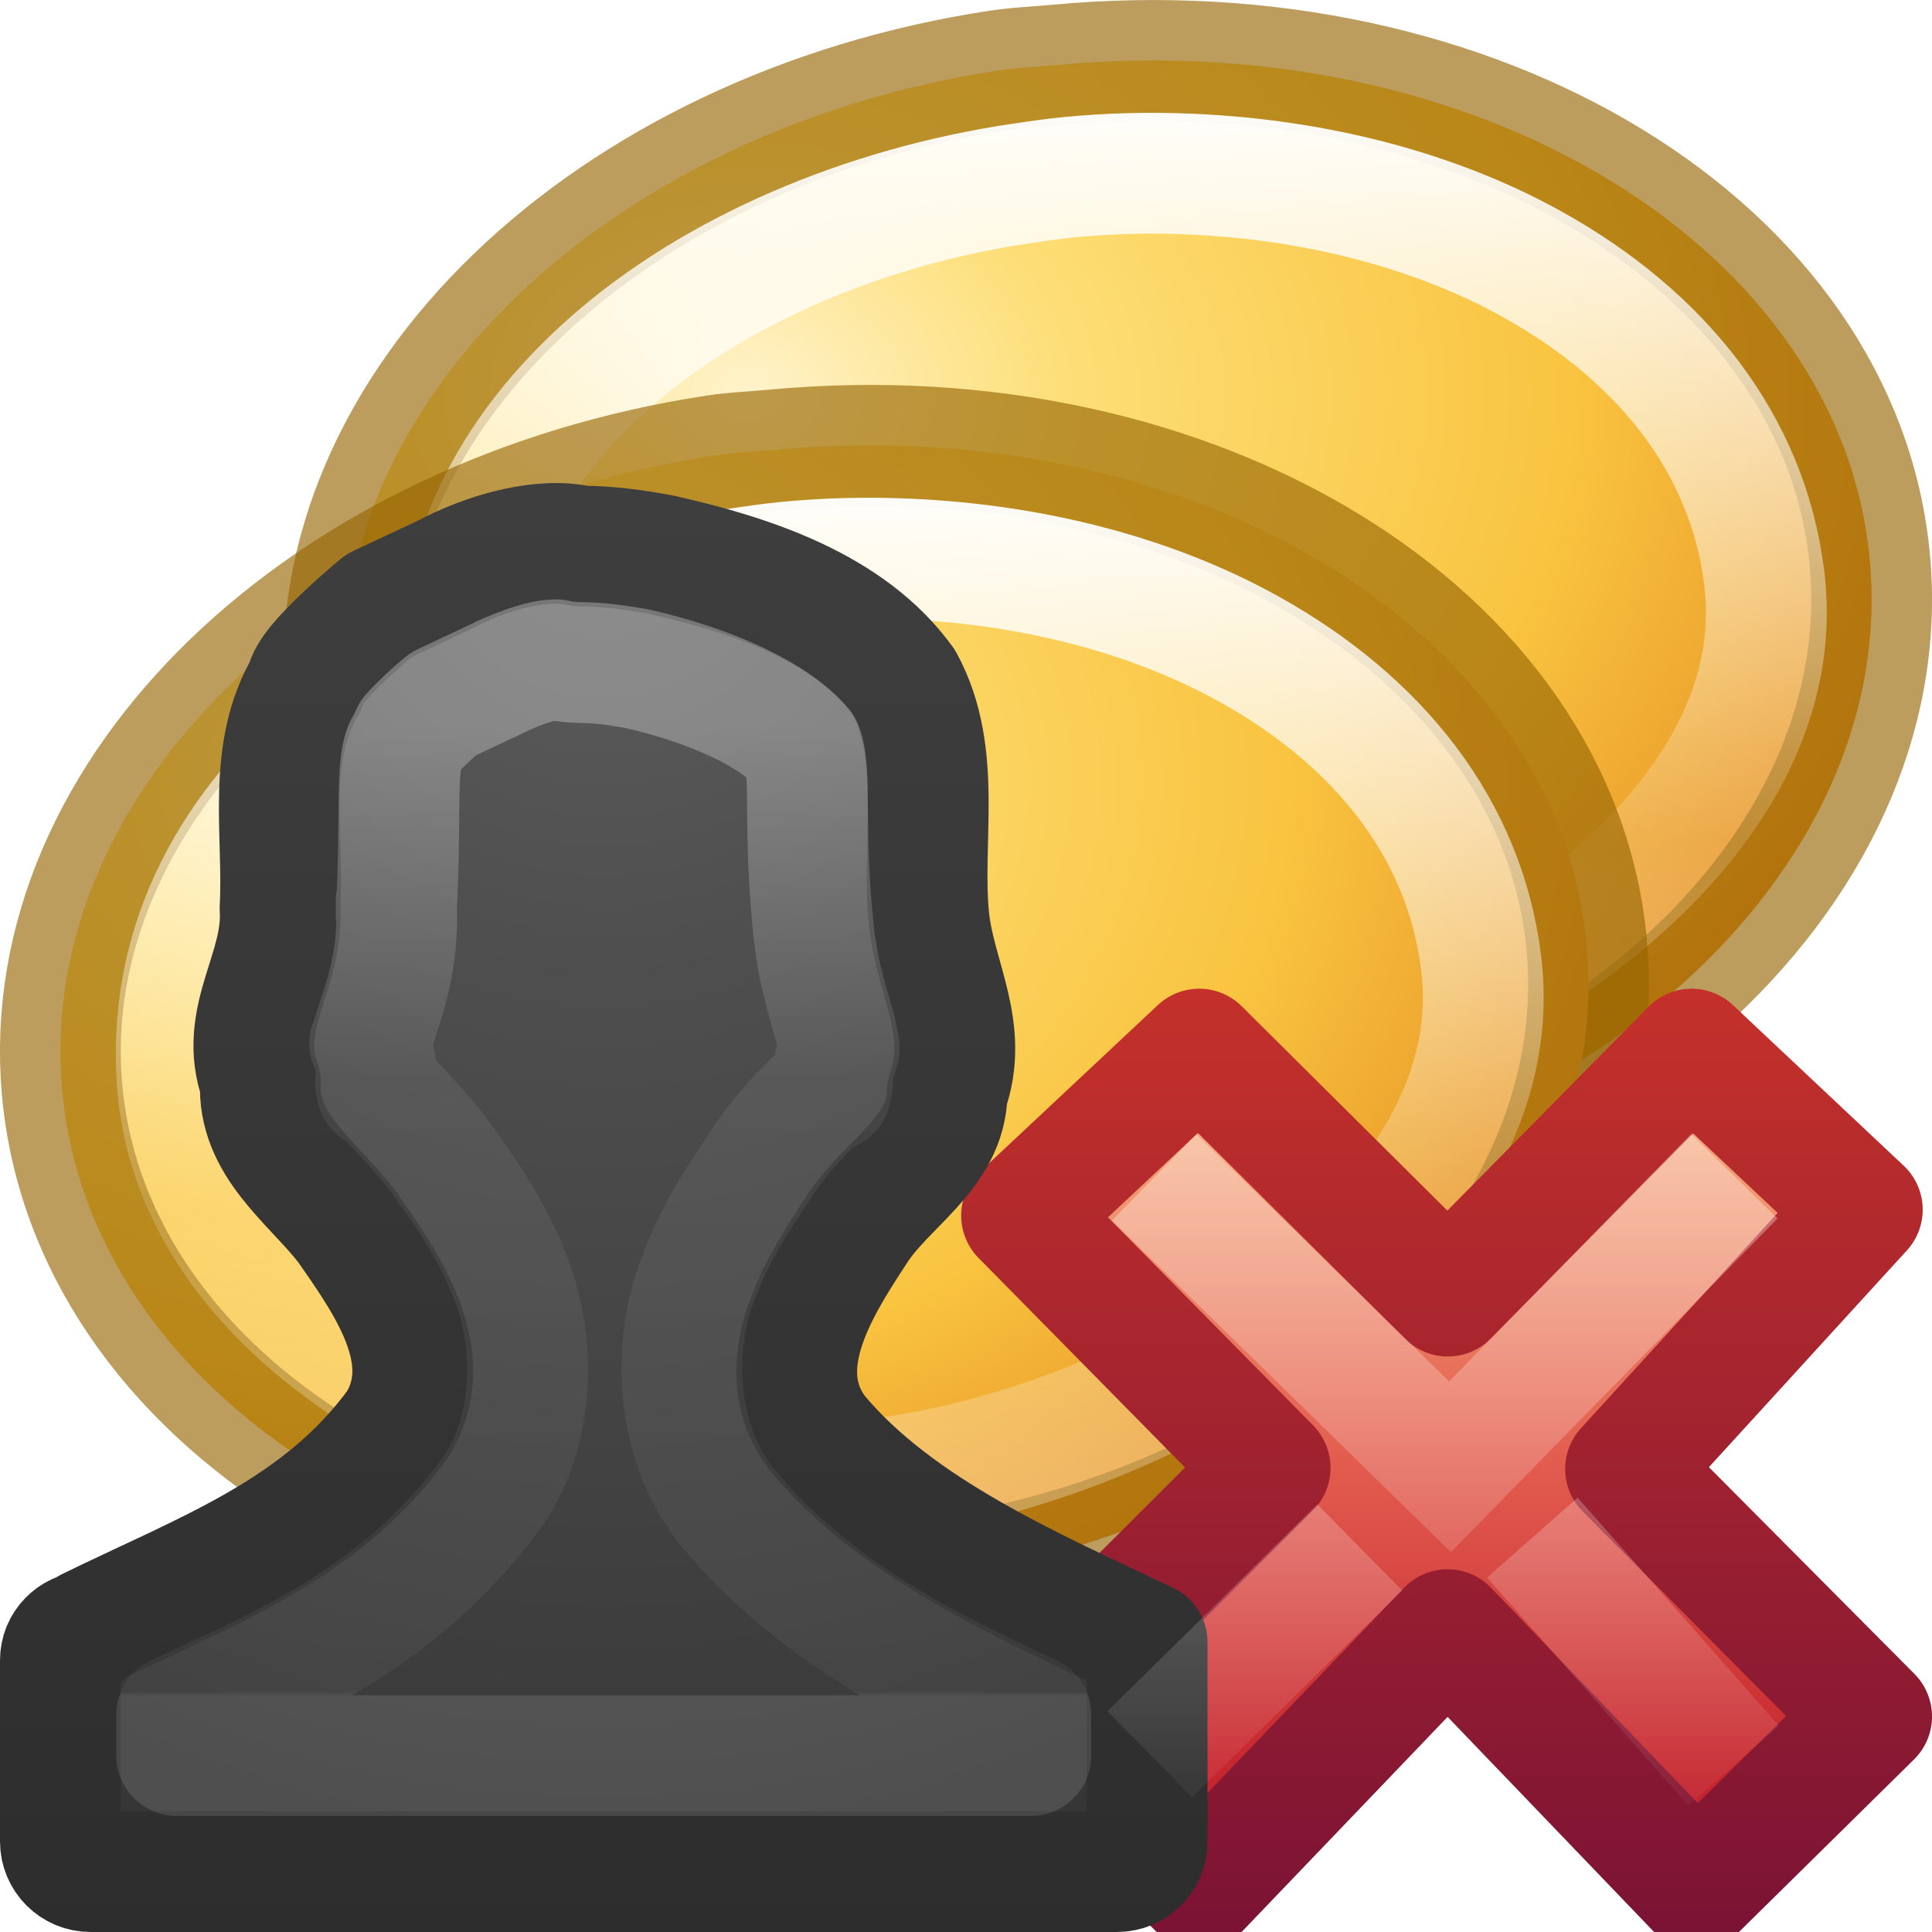
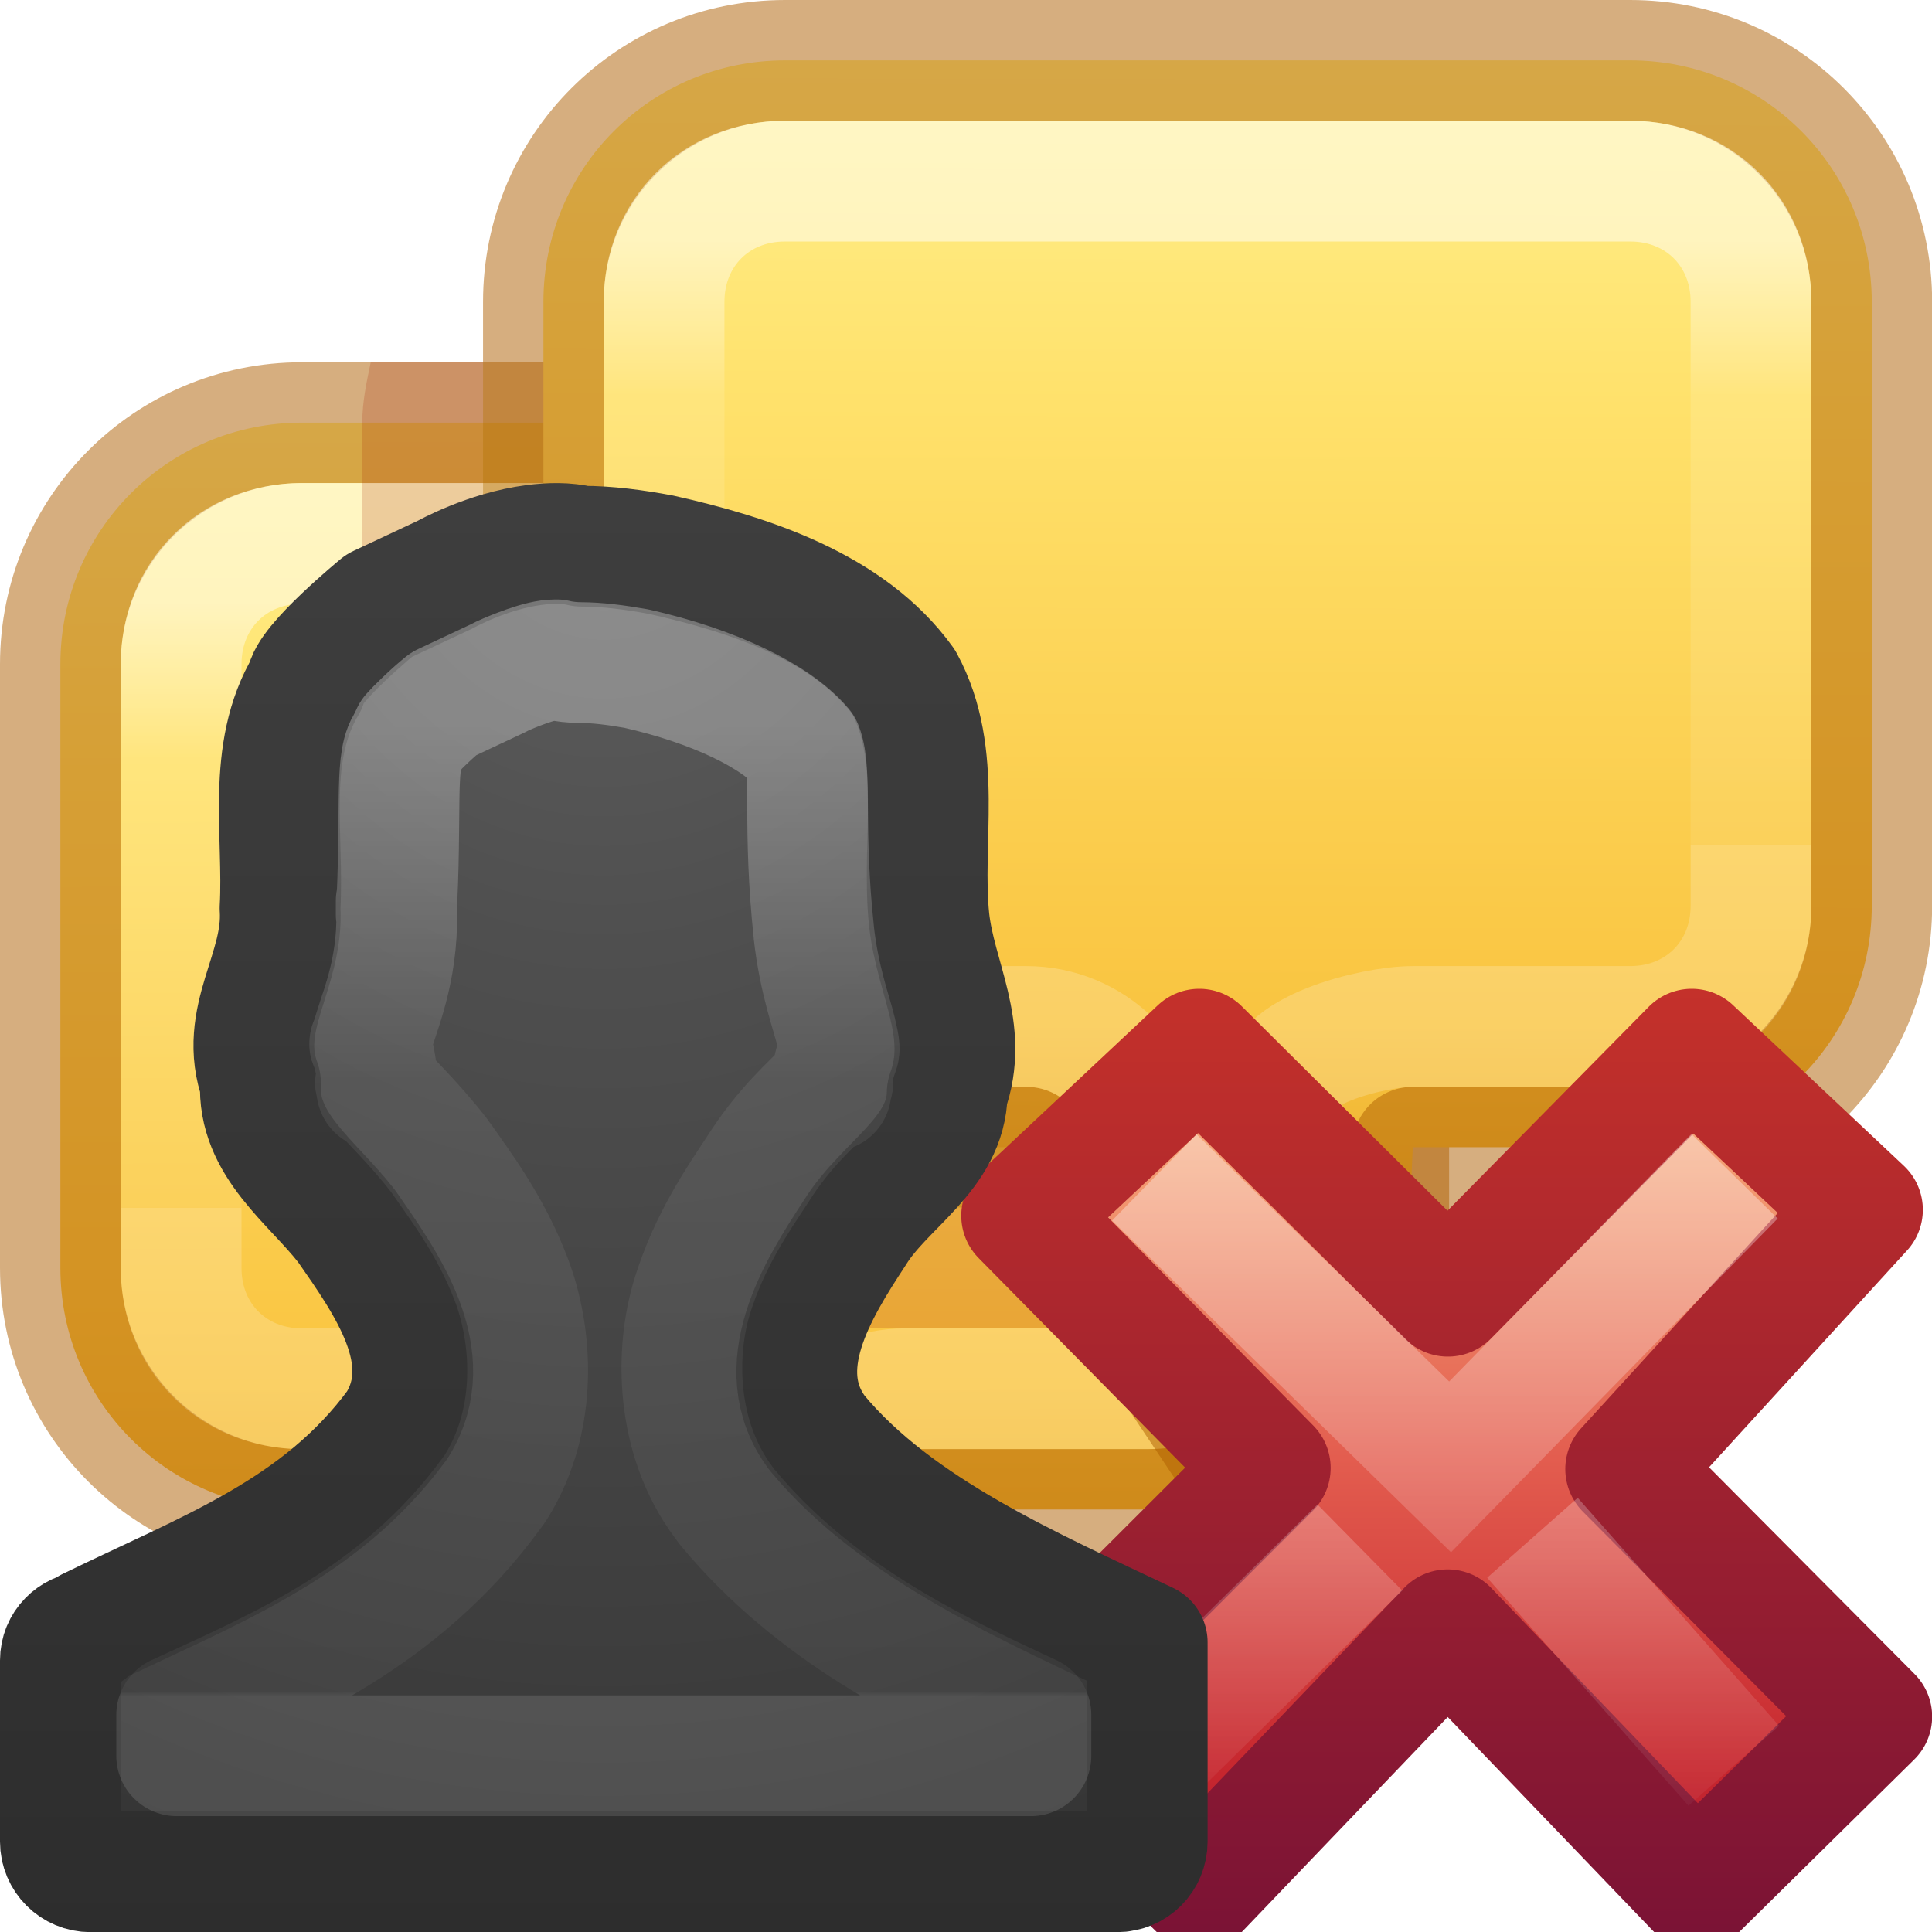
- <svg xmlns="http://www.w3.org/2000/svg" xmlns:xlink="http://www.w3.org/1999/xlink" height="16" width="16">
+ <svg xmlns="http://www.w3.org/2000/svg" xmlns:xlink="http://www.w3.org/1999/xlink" height="16" viewBox="0 0 4.233 4.233" width="16">
  <radialGradient id="a" cx="10.904" cy="8.45" gradientTransform="matrix(0 .74552 -.6788 0 13.74 -6.18)" gradientUnits="userSpaceOnUse" r="20">
    <stop offset="0" stop-color="#5f5f5f" />
    <stop offset=".262" stop-color="#4f4f4f" />
    <stop offset=".705" stop-color="#3b3b3b" />
    <stop offset="1" stop-color="#2b2b2b" />
  </radialGradient>
  <linearGradient id="b" gradientTransform="matrix(.53695 0 0 .53022 -4.884 -4.97)" gradientUnits="userSpaceOnUse" x1="24" x2="24" y1="44" y2="3.899">
    <stop offset="0" stop-color="#272727" />
    <stop offset="1" stop-color="#454545" />
  </linearGradient>
  <linearGradient id="c" gradientTransform="matrix(.53695 0 0 .53022 -5.884 -4.97)" gradientUnits="userSpaceOnUse" x1="26.305" x2="26.305" y1="16.918" y2="32.093">
    <stop offset="0" stop-color="#fff" />
    <stop offset=".373" stop-color="#fff" stop-opacity=".235" />
    <stop offset=".995" stop-color="#fff" stop-opacity=".157" />
    <stop offset="1" stop-color="#fff" stop-opacity=".392" />
  </linearGradient>
-   <radialGradient id="d" cx="4.65" cy="4.101" gradientTransform="matrix(1.530244 .01769006 -.01317205 1.139422 -2.608987 -.493959)" gradientUnits="userSpaceOnUse" r="8">
-     <stop offset="0" stop-color="#fff3cb" />
-     <stop offset=".262" stop-color="#fdde76" />
-     <stop offset=".661" stop-color="#f9c440" />
-     <stop offset="1" stop-color="#e48b20" />
-   </radialGradient>
-   <linearGradient id="e" gradientTransform="matrix(.1969469 -.2052031 .1969469 .2052031 2.33061 11.95995)" gradientUnits="userSpaceOnUse" x1="36.011" x2="16.331" xlink:href="#f" y1="13.023" y2="32.702" />
-   <linearGradient id="f">
-     <stop offset="0" stop-color="#fff" />
-     <stop offset="1" stop-color="#fff" stop-opacity="0" />
-   </linearGradient>
-   <linearGradient id="g" gradientTransform="matrix(.1969469 -.2052031 .1969469 .2052031 2.13207 12.06349)" gradientUnits="userSpaceOnUse" x1="28.449" x2="16.331" xlink:href="#f" y1="20.584" y2="32.702" />
-   <linearGradient id="h" gradientTransform="matrix(.3705263 0 0 .3864734 7.53368 7.335749)" gradientUnits="userSpaceOnUse" x1="11.192" x2="11.192" y1="4.064" y2="30.298">
+   <linearGradient id="d" gradientTransform="matrix(.3705263 0 0 .3864734 7.53368 7.335749)" gradientUnits="userSpaceOnUse" x1="11.192" x2="11.192" y1="4.064" y2="30.298">
    <stop offset="0" stop-color="#f8b17e" />
    <stop offset=".312" stop-color="#e35d4f" />
    <stop offset=".571" stop-color="#c6262e" />
    <stop offset="1" stop-color="#690b54" />
  </linearGradient>
-   <linearGradient id="i" gradientTransform="matrix(.64 0 0 .6956522 -14.27409 .033675)" gradientUnits="userSpaceOnUse" x1="41.225" x2="41.225" y1="23.238" y2="7.917">
+   <linearGradient id="e" gradientTransform="matrix(.64 0 0 .6956522 -14.27409 .033675)" gradientUnits="userSpaceOnUse" x1="41.225" x2="41.225" y1="23.238" y2="7.917">
    <stop offset="0" stop-color="#791235" />
    <stop offset="1" stop-color="#dd3b27" />
  </linearGradient>
-   <linearGradient id="j" gradientTransform="matrix(.3475373 -.03246831 .03417792 .3883404 -1.065449 -.746162)" gradientUnits="userSpaceOnUse" x1="27.907" x2="24.774" y1="7.55" y2="39.4">
+   <linearGradient id="f" gradientTransform="matrix(.1969469 -.2052031 .1969469 .2052031 2.33061 11.95995)" gradientUnits="userSpaceOnUse" x1="36.011" x2="16.331" xlink:href="#g" y1="13.023" y2="32.702" />
+   <linearGradient id="g">
    <stop offset="0" stop-color="#fff" />
-     <stop offset=".512" stop-color="#fff" stop-opacity=".235" />
-     <stop offset=".585" stop-color="#fff" stop-opacity=".157" />
+     <stop offset="1" stop-color="#fff" stop-opacity="0" />
+   </linearGradient>
+   <linearGradient id="h" gradientTransform="matrix(.1969469 -.2052031 .1969469 .2052031 2.13207 12.06349)" gradientUnits="userSpaceOnUse" x1="28.449" x2="16.331" xlink:href="#g" y1="20.584" y2="32.702" />
+   <linearGradient id="i" gradientTransform="matrix(.00071707 .1323296 .1355213 -.00073465 24.36643 -7.342483)" gradientUnits="userSpaceOnUse" x1="54.814" x2="151.638" xlink:href="#k" y1="-121.057" y2="-121.817" />
+   <linearGradient id="j" gradientTransform="matrix(-1 0 0 1 16 -3)" gradientUnits="userSpaceOnUse" x1="8" x2="8" xlink:href="#l" y1="5" y2="10" />
+   <linearGradient id="k" gradientTransform="matrix(-.00071707 .1323296 -.1355213 -.00073465 -8.366433 -4.342483)" gradientUnits="userSpaceOnUse" x1="54.814" x2="151.638" y1="-121.057" y2="-121.817">
+     <stop offset="0" stop-color="#fff394" />
+     <stop offset=".262" stop-color="#ffe16b" />
+     <stop offset=".661" stop-color="#f9c440" />
+     <stop offset="1" stop-color="#d48e15" />
+   </linearGradient>
+   <linearGradient id="l" gradientUnits="userSpaceOnUse" x1="8" x2="8" y1="5" y2="10">
+     <stop offset="0" stop-color="#fff" />
+     <stop offset=".255" stop-color="#fff" stop-opacity=".235" />
+     <stop offset="1" stop-color="#fff" stop-opacity=".157" />
    <stop offset="1" stop-color="#fff" stop-opacity=".392" />
  </linearGradient>
-   <g stroke-width="1.186" transform="matrix(.8434432 0 0 .8434432 2.424707 -.341214)">
-     <path d="m6.937 1.095c-3.84.58-6.682 3.29-6.423 6.225.167 1.9 1.591 3.464 3.627 4.29l-.85 3.392 3.76-2.786.026-.002c.464.023.93.03 1.414-.015 4.128-.386 7.266-3.199 6.995-6.278-.271-3.079-3.849-5.265-7.977-4.879-.193.018-.383.025-.572.053z" fill="url(#d)" fill-rule="evenodd" stroke="#956500" stroke-linejoin="round" stroke-opacity=".629" />
-     <path d="m8.838 2.115c-.411-.019-.812-.01-1.23.031-.149.015-.301.037-.461.061-1.545.23-3.003.856-4.018 1.746-1.015.891-1.584 2.002-1.482 3.316.133 1.722 1.747 2.977 3.494 3.561a.147.147 0 0 1 .025.012c.057.033.102.081.137.137.054.067.09.148.094.234.003.029.004.057 0 .086a.147.147 0 0 1 -.006.025l-.309 1.016 1.52-1.115a.147.147 0 0 1 .014-.008c.075-.043.161-.061.246-.051.383.017 1.124.032 1.469 0 1.449-.135 3.121-.786 4.33-1.719 1.21-.933 1.943-2.101 1.787-3.367-.162-1.322-1.014-2.376-2.27-3.076-.94-.525-2.108-.833-3.34-.889z" fill="none" stroke="url(#j)" />
+   <g stroke-linecap="round" stroke-opacity=".502" transform="scale(.2645833)">
+     <path d="m2.5 3.5c-1.108 0-2.0.892-2 2v5c0 1.108.892 2 2 2h1.801l-.801 3 4-3h2c1.108 0 2-.892 2-2v-5c0-1.108-.892-2-2-2z" fill="url(#k)" stroke="#ad5f00" stroke-linejoin="round" />
+     <path d="m2.5 4.5c-.571 0-1 .429-1 1v5c0 .571.429 1 1 1h1.801c.33 0 1.169.211 1.08.557l-.227.937 1.639-1.201c.188-.188.442-.293.707-.293h2c.571 0 1-.429 1-1v-5c0-.571-.429-1-1-1z" fill="none" stroke="url(#l)" stroke-linecap="square" />
+     <path d="m3.07 3c-.034.163-.07.326-.07.5v5c0 1.385 1.115 2.5 2.5 2.5h6v-1h-5c-1.385 0-2.5-1.115-2.5-2.5v-4.5z" fill="#a62100" opacity=".2" />
+     <path d="m13.5.5c1.108 0 2 .892 2 2v5c0 1.108-.892 2-2 2h-1.801l-.199 4.5-3-4.5h-2c-1.108 0-2-.892-2-2v-5c0-1.108.892-2 2-2z" fill="url(#i)" stroke="#ad5f00" stroke-linejoin="round" />
+     <path d="m13.5 1.5c.571 0 1 .429 1 1v5c0 .571-.429 1-1 1h-1.801c-.33 0-1.169.211-1.08.557l-.028 1.776-1.385-2.04c-.188-.188-.442-.293-.707-.293h-2c-.571 0-1-.429-1-1v-5c0-.571.429-1 1-1z" fill="none" stroke="url(#j)" stroke-linecap="square" />
  </g>
-   <g stroke-width="1.186" transform="matrix(.8434432 0 0 .8434432 .080197 2.846422)">
-     <path d="m6.937 1.095c-3.84.58-6.682 3.29-6.423 6.225.167 1.9 1.591 3.464 3.627 4.29l-.85 3.392 3.76-2.786.026-.002c.464.023.93.03 1.414-.015 4.128-.386 7.266-3.199 6.995-6.278-.271-3.079-3.849-5.265-7.977-4.879-.193.018-.383.025-.572.053z" fill="url(#d)" fill-rule="evenodd" stroke="#956500" stroke-linejoin="round" stroke-opacity=".629" />
-     <path d="m8.838 2.115c-.411-.019-.812-.01-1.23.031-.149.015-.301.037-.461.061-1.545.23-3.003.856-4.018 1.746-1.015.891-1.584 2.002-1.482 3.316.133 1.722 1.747 2.977 3.494 3.561a.147.147 0 0 1 .025.012c.057.033.102.081.137.137.054.067.09.148.094.234.003.029.004.057 0 .086a.147.147 0 0 1 -.006.025l-.309 1.016 1.52-1.115a.147.147 0 0 1 .014-.008c.075-.043.161-.061.246-.051.383.017 1.124.032 1.469 0 1.449-.135 3.121-.786 4.33-1.719 1.21-.933 1.943-2.101 1.787-3.367-.162-1.322-1.014-2.376-2.27-3.076-.94-.525-2.108-.833-3.34-.889z" fill="none" stroke="url(#j)" />
+   <g transform="scale(.2645833)">
+     <path d="m15.5 14.215-2.038-2.05 1.961-2.147-1.414-1.33-2.019 2.046-2.059-2.046-1.471 1.379 2.059 2.089-2.059 2.056 1.471 1.432 2.057-2.148 2.062 2.148z" fill="url(#d)" stroke="url(#e)" stroke-linejoin="round" />
+     <g fill="none">
+       <path d="m14.014 10.098-2.006 2.049-2.092-2.047" opacity=".5" stroke="url(#f)" stroke-linecap="square" />
+       <path d="m14.357 14.622-1.667-1.888m-1.429.081-1.739 1.713" opacity=".4" stroke="url(#h)" />
+     </g>
  </g>
-   <path d="m15.5 14.215-2.038-2.05 1.961-2.147-1.414-1.33-2.019 2.046-2.059-2.046-1.471 1.379 2.059 2.089-2.059 2.056 1.471 1.432 2.057-2.148 2.062 2.148z" fill="url(#h)" stroke="url(#i)" stroke-linejoin="round" />
-   <g stroke-linecap="round" stroke-linejoin="round" transform="translate(-3 2.001)">
+   <g stroke-linecap="round" stroke-linejoin="round" transform="matrix(.2645833 0 0 .2645833 -.79375 .529431)">
    <path d="m7.424 2.512c-.39.05-.735.244-.735.244l-.55.258s-.597.49-.603.656c-.336.56-.183 1.238-.217 1.85.033.525-.357.912-.162 1.445-.028.514.424.816.713 1.187.327.47.77 1.084.42 1.647-.643.877-1.576 1.206-2.554 1.684-.003.017-.003.008-.006.024-.127.01-.23.11-.23.242v1.5c0 .139.112.25.25.25h8.5c.139 0 .25-.112.25-.25v-1.649c-.946-.45-2.07-.933-2.734-1.735-.4-.537 0-1.182.314-1.66.245-.398.756-.65.764-1.158.188-.515-.096-.94-.15-1.432-.068-.65.12-1.36-.21-1.967-.447-.62-1.27-.89-2.013-1.056-.215-.04-.435-.07-.656-.07-.127-.03-.26-.027-.39-.01z" fill="url(#a)" stroke="url(#b)" />
    <path d="m6.607 3.463c.018.004-.005-.003-.06.004-.147.02-.387.13-.387.13a.963.963 0 0 1 -.06.03l-.426.2c-.046.038-.088.073-.168.15-.045.043-.074.073-.098.1a.963.963 0 0 1 -.045.09c-.092.152-.037.594-.082 1.405v-.112c.033.513-.125.88-.178 1.058-.054.178-.04.116-.04.117a.963.963 0 0 1 .057.383c0-.035-.04-.094.034.002.075.095.26.263.477.54a.963.963 0 0 1 .032.044c.158.228.402.547.572.994s.228 1.14-.125 1.71a.963.963 0 0 1 -.042.06c-.753 1.028-1.744 1.434-2.605 1.833v.337h7.074v-.338c-.837-.388-1.787-.844-2.514-1.72a.963.963 0 0 1 -.03-.04c-.402-.54-.403-1.246-.26-1.71.144-.46.373-.792.537-1.04.228-.365.465-.556.566-.67.103-.112.046-.055.045.013a.963.963 0 0 1 .06-.316c.01-.03.018-.023-.018-.176-.036-.152-.14-.423-.184-.82a.963.963 0 0 1 0-.003c-.092-.864-.014-1.32-.095-1.53-.22-.26-.732-.507-1.373-.652-.168-.03-.325-.05-.463-.05a.963.963 0 0 1 -.2-.022z" fill="none" opacity=".3" stroke="url(#c)" transform="translate(1)" />
  </g>
-   <g fill="none">
-     <path d="m14.014 10.098-2.006 2.049-2.092-2.047" opacity=".5" stroke="url(#e)" stroke-linecap="square" />
-     <path d="m14.357 14.622-1.667-1.888m-1.429.081-1.739 1.713" opacity=".4" stroke="url(#g)" />
-   </g>
</svg>
